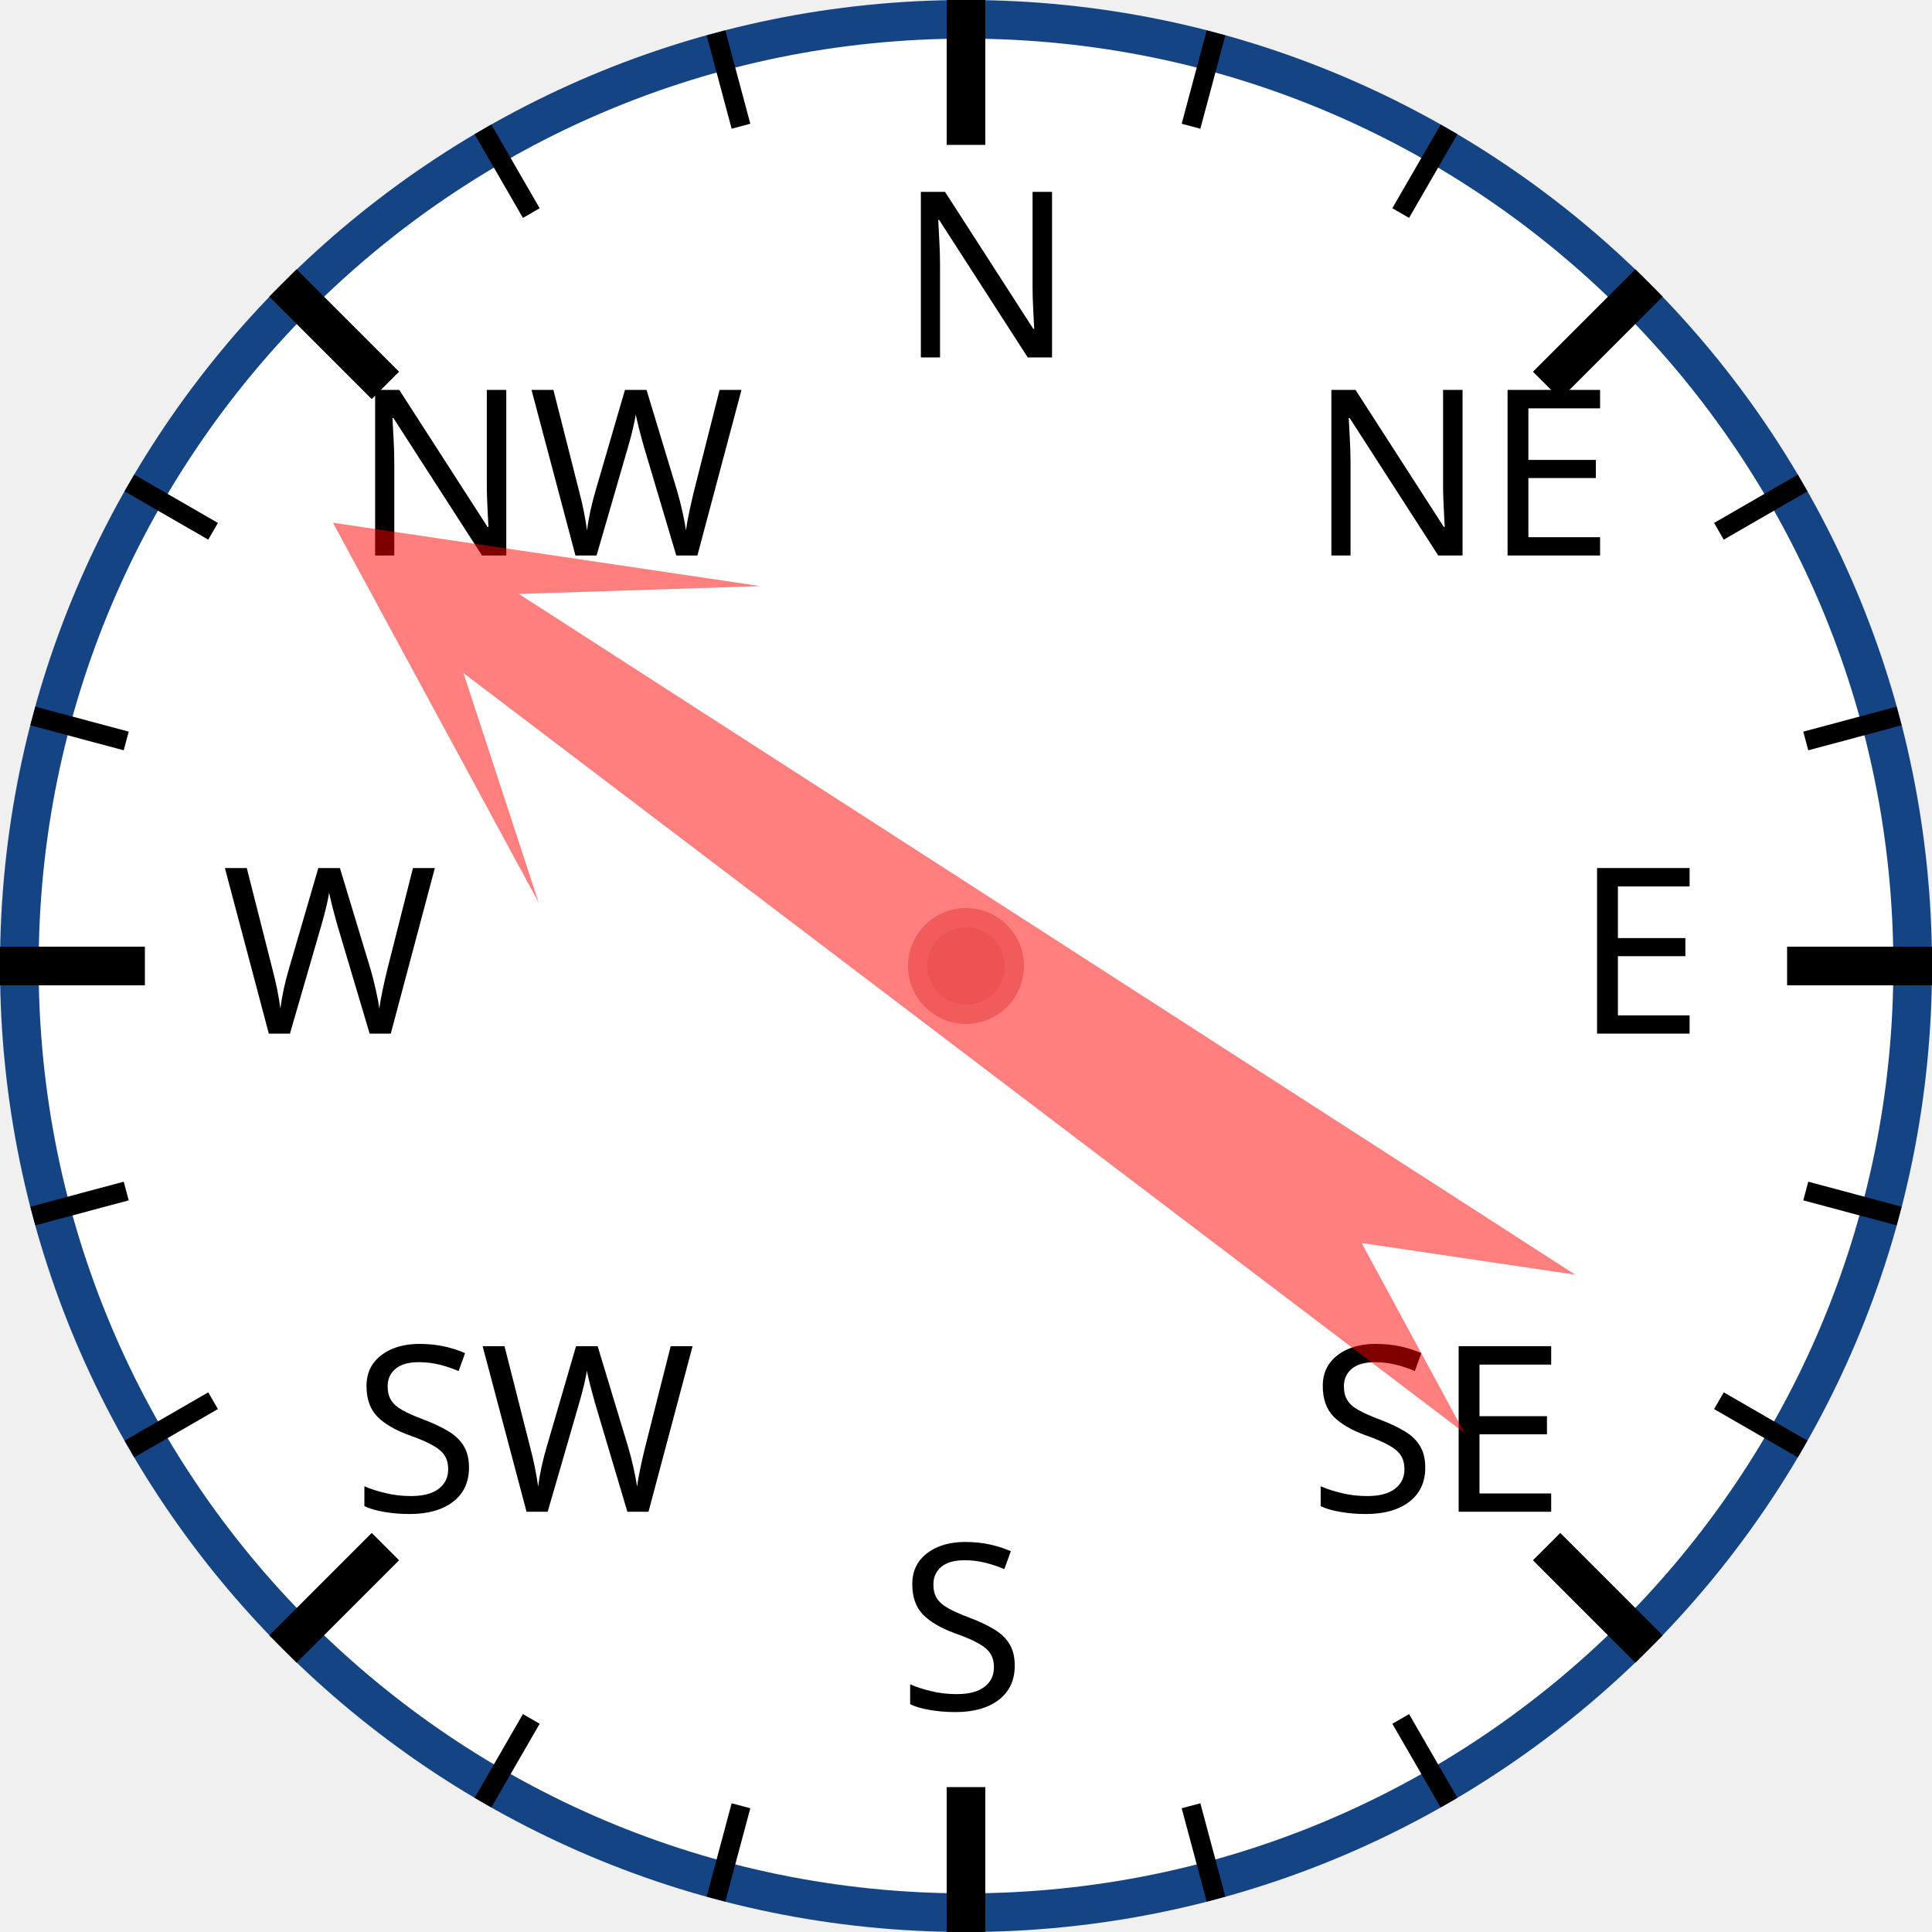
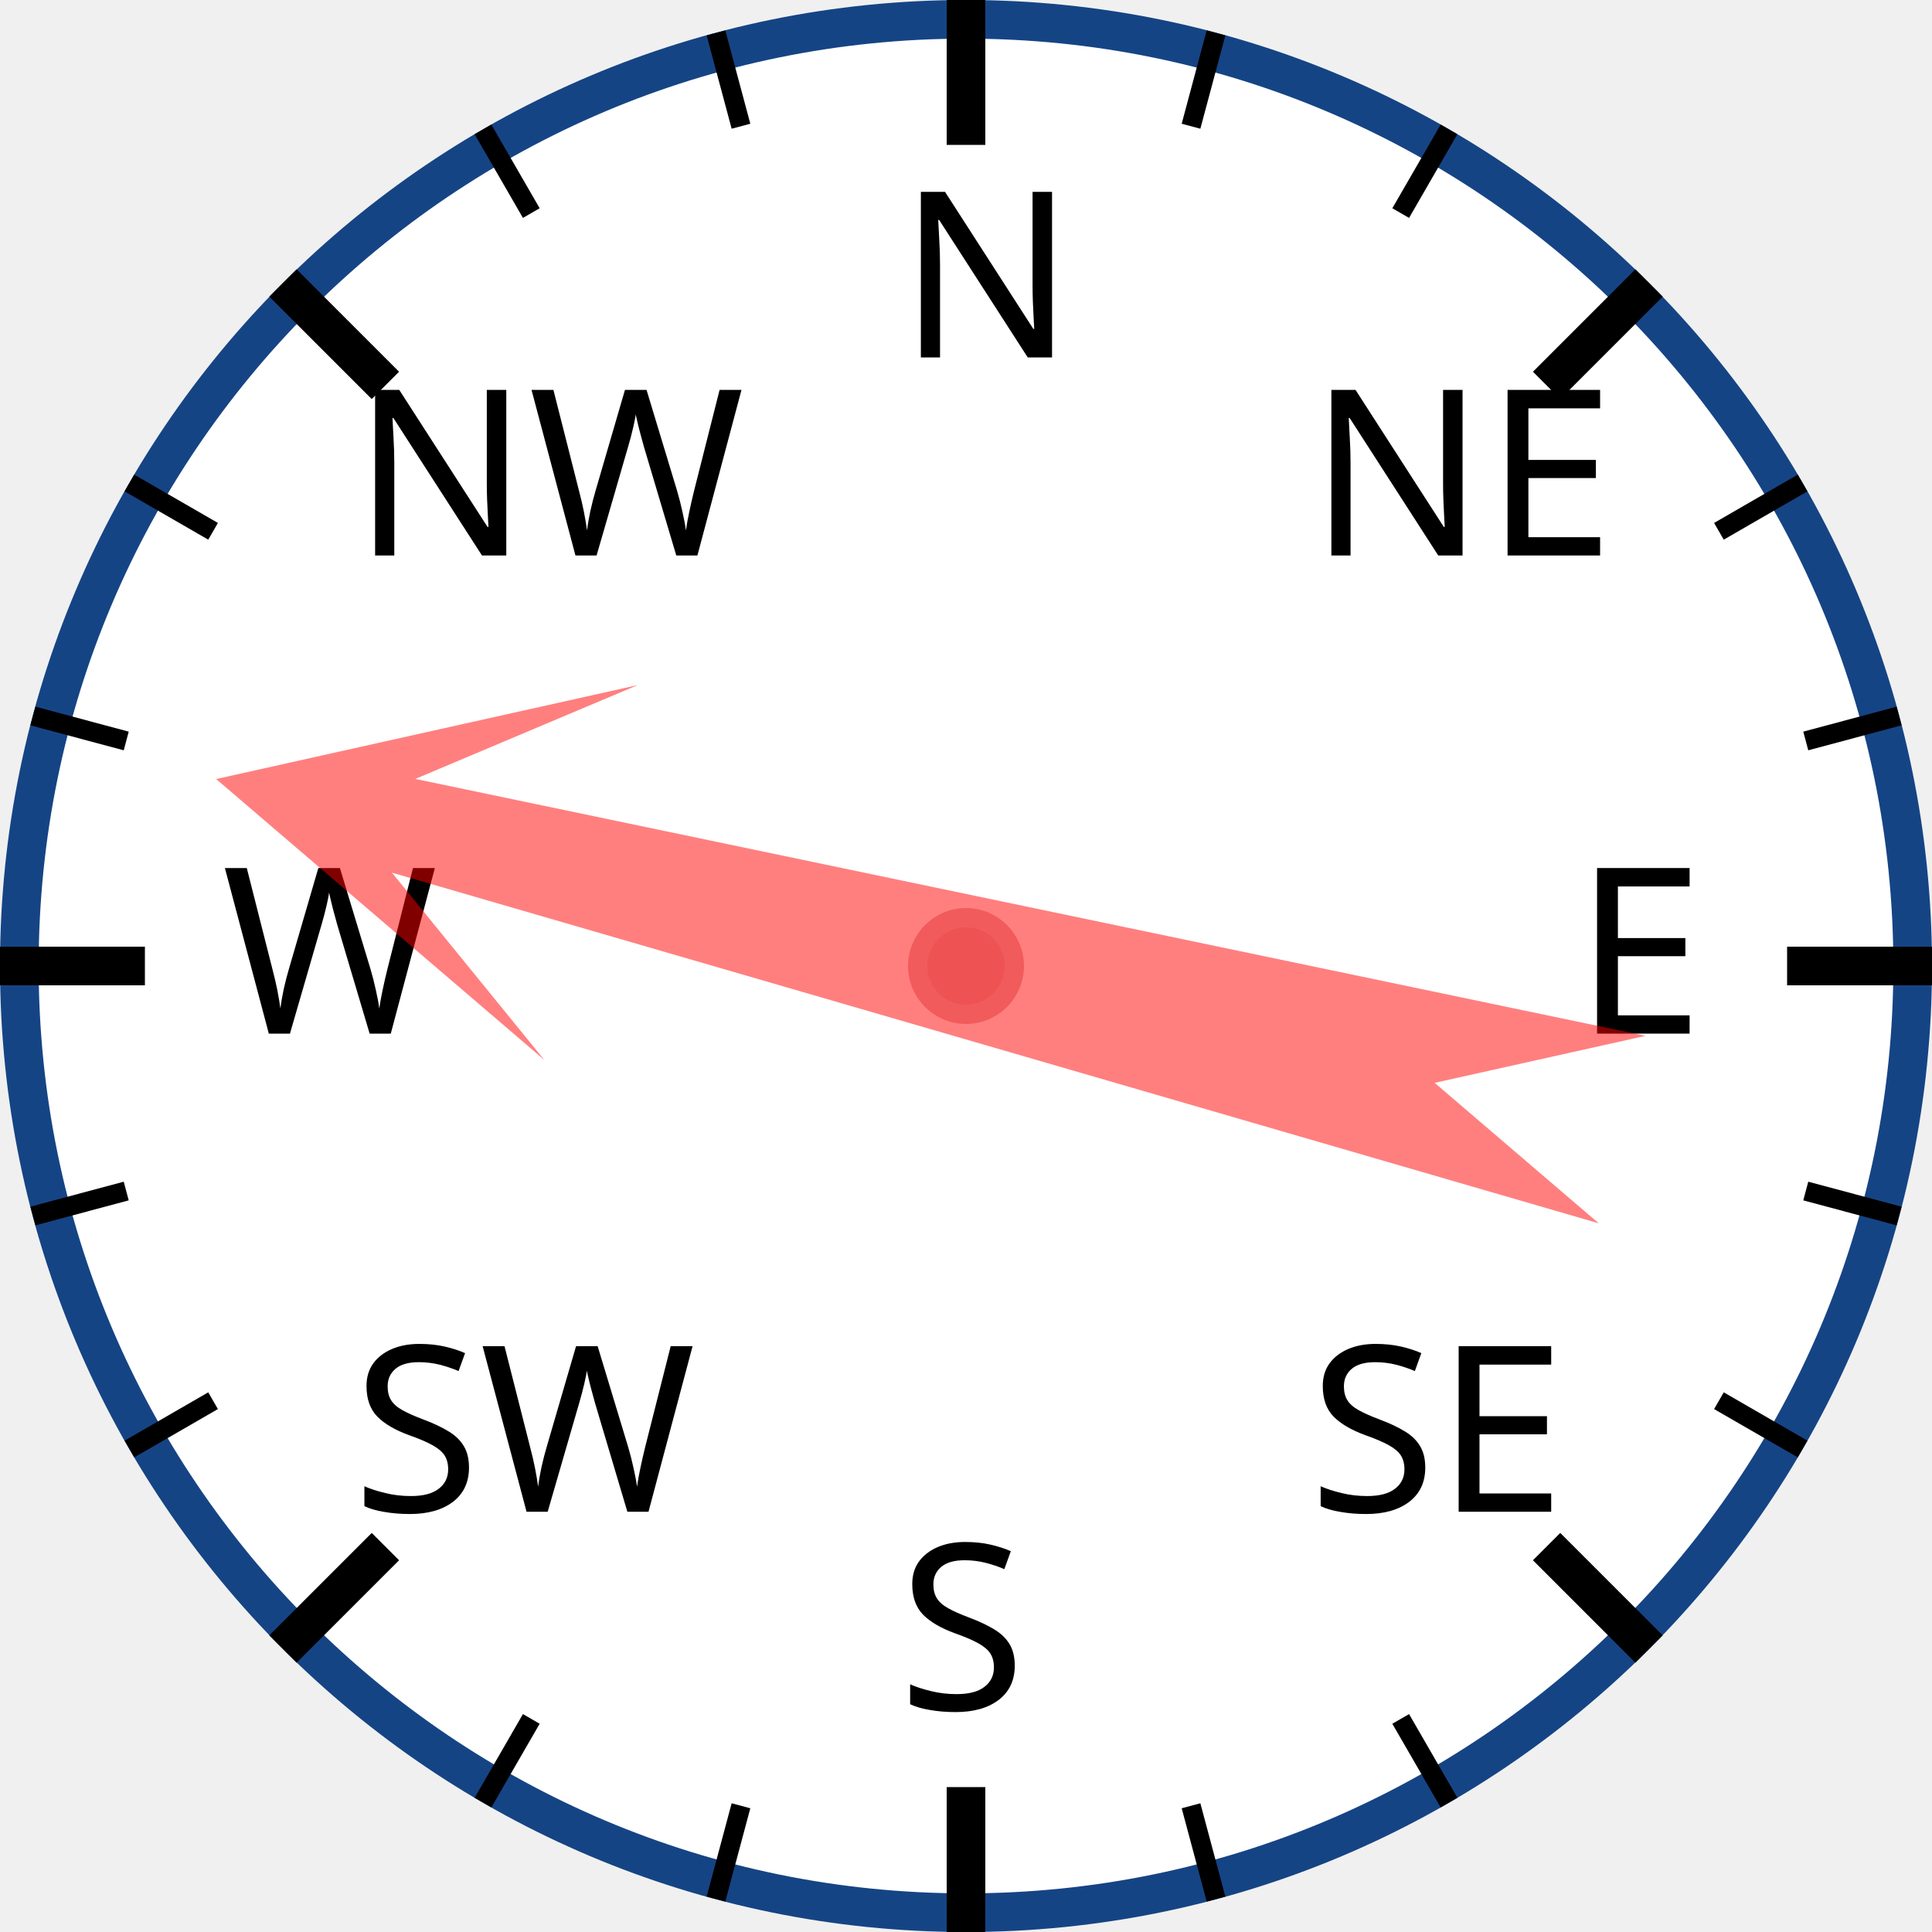
<svg xmlns="http://www.w3.org/2000/svg" width="120px" height="120px" viewBox="0 0 200 200">
  <circle cx="100" cy="100" r="98" style="fill: white; stroke: #154485; stroke-width: 4;" />
  <text x="93.0" y="37.0" style="font-family: sans-serif; font-size: 18pt;">N</text>
  <line x1="100.0" y1="0.0" x2="100.0" y2="15.0" style="stroke: black; stroke-width: 4;" />
  <line x1="74.118" y1="3.407" x2="76.706" y2="13.067" style="stroke: black; stroke-width: 2;" />
  <line x1="50" y1="13.397" x2="55" y2="22.058" style="stroke: black; stroke-width: 2;" />
  <text x="36.503" y="57.503" style="font-family: sans-serif; font-size: 18pt;">NW</text>
  <line x1="29.289" y1="29.289" x2="39.896" y2="39.896" style="stroke: black; stroke-width: 4;" />
  <line x1="13.397" y1="50" x2="22.058" y2="55" style="stroke: black; stroke-width: 2;" />
  <line x1="3.407" y1="74.118" x2="13.067" y2="76.706" style="stroke: black; stroke-width: 2;" />
  <text x="23.0" y="107.0" style="font-family: sans-serif; font-size: 18pt;">W</text>
  <line x1="0.0" y1="100.0" x2="15.0" y2="100.0" style="stroke: black; stroke-width: 4;" />
  <line x1="3.407" y1="125.882" x2="13.067" y2="123.294" style="stroke: black; stroke-width: 2;" />
  <line x1="13.397" y1="150" x2="22.058" y2="145" style="stroke: black; stroke-width: 2;" />
  <text x="36.503" y="156.497" style="font-family: sans-serif; font-size: 18pt;">SW</text>
  <line x1="29.289" y1="170.711" x2="39.896" y2="160.104" style="stroke: black; stroke-width: 4;" />
  <line x1="50" y1="186.603" x2="55" y2="177.942" style="stroke: black; stroke-width: 2;" />
  <line x1="74.118" y1="196.593" x2="76.706" y2="186.933" style="stroke: black; stroke-width: 2;" />
  <text x="93" y="177.0" style="font-family: sans-serif; font-size: 18pt;">S</text>
  <line x1="100" y1="200.0" x2="100" y2="185.0" style="stroke: black; stroke-width: 4;" />
  <line x1="125.882" y1="196.593" x2="123.294" y2="186.933" style="stroke: black; stroke-width: 2;" />
  <line x1="150.0" y1="186.603" x2="145.0" y2="177.942" style="stroke: black; stroke-width: 2;" />
  <text x="135.497" y="156.497" style="font-family: sans-serif; font-size: 18pt;">SE</text>
  <line x1="170.711" y1="170.711" x2="160.104" y2="160.104" style="stroke: black; stroke-width: 4;" />
  <line x1="186.603" y1="150" x2="177.942" y2="145" style="stroke: black; stroke-width: 2;" />
  <line x1="196.593" y1="125.882" x2="186.933" y2="123.294" style="stroke: black; stroke-width: 2;" />
  <text x="163.0" y="107" style="font-family: sans-serif; font-size: 18pt;">E</text>
  <line x1="200.0" y1="100" x2="185.0" y2="100" style="stroke: black; stroke-width: 4;" />
  <line x1="196.593" y1="74.118" x2="186.933" y2="76.706" style="stroke: black; stroke-width: 2;" />
  <line x1="186.603" y1="50" x2="177.942" y2="55" style="stroke: black; stroke-width: 2;" />
  <text x="135.497" y="57.503" style="font-family: sans-serif; font-size: 18pt;">NE</text>
  <line x1="170.711" y1="29.289" x2="160.104" y2="39.896" style="stroke: black; stroke-width: 4;" />
  <line x1="150" y1="13.397" x2="145" y2="22.058" style="stroke: black; stroke-width: 2;" />
  <line x1="125.882" y1="3.407" x2="123.294" y2="13.067" style="stroke: black; stroke-width: 2;" />
-   <polygon points="100 20 120 60 105 40 110 170 100 150 90 170 95 40 80 60" style="fill: red; fill-opacity: 0.5;" transform="rotate(305,100,100)" />
+   <polygon points="100 20 120 60 105 40 110 170 100 150 90 170 95 40 80 60" style="fill: red; fill-opacity: 0.5;" transform="rotate(284,100,100)" />
  <circle cx="100" cy="100" r="5" style="fill: #EE5252; stroke: #F25B5B; stroke-width: 2;" />
</svg>
